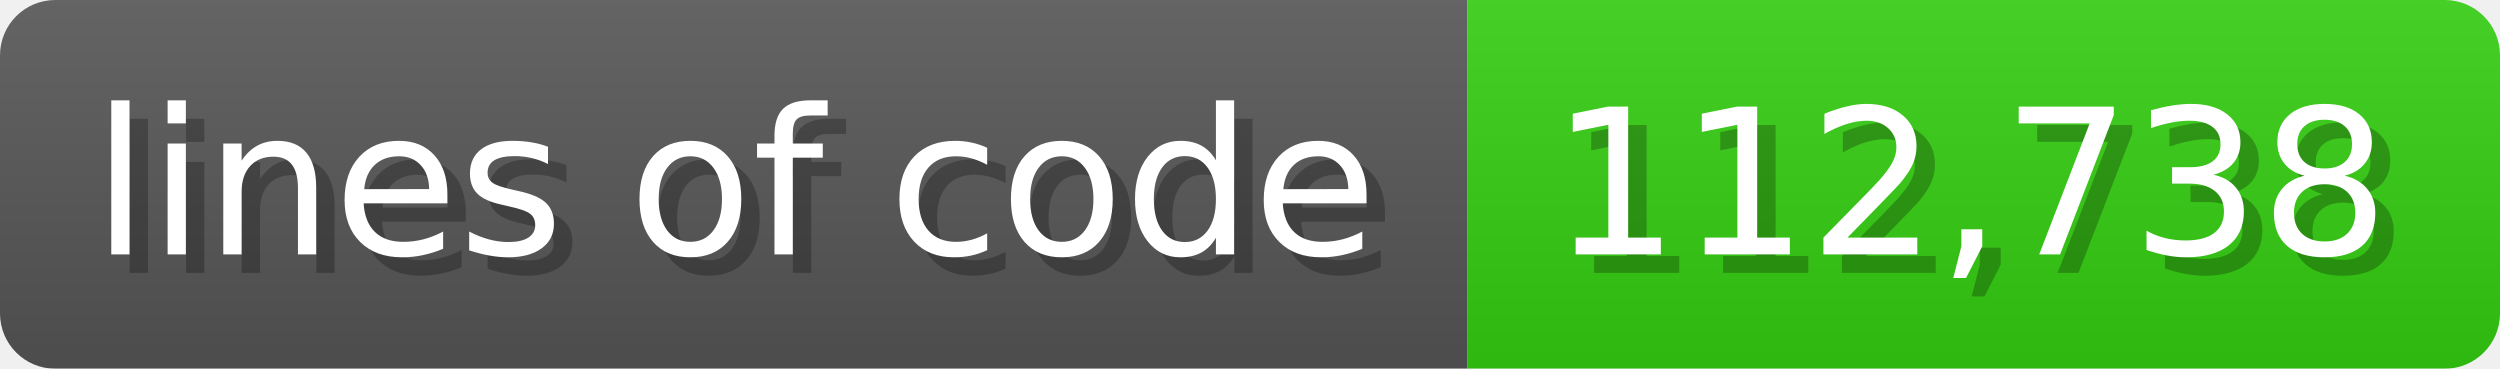
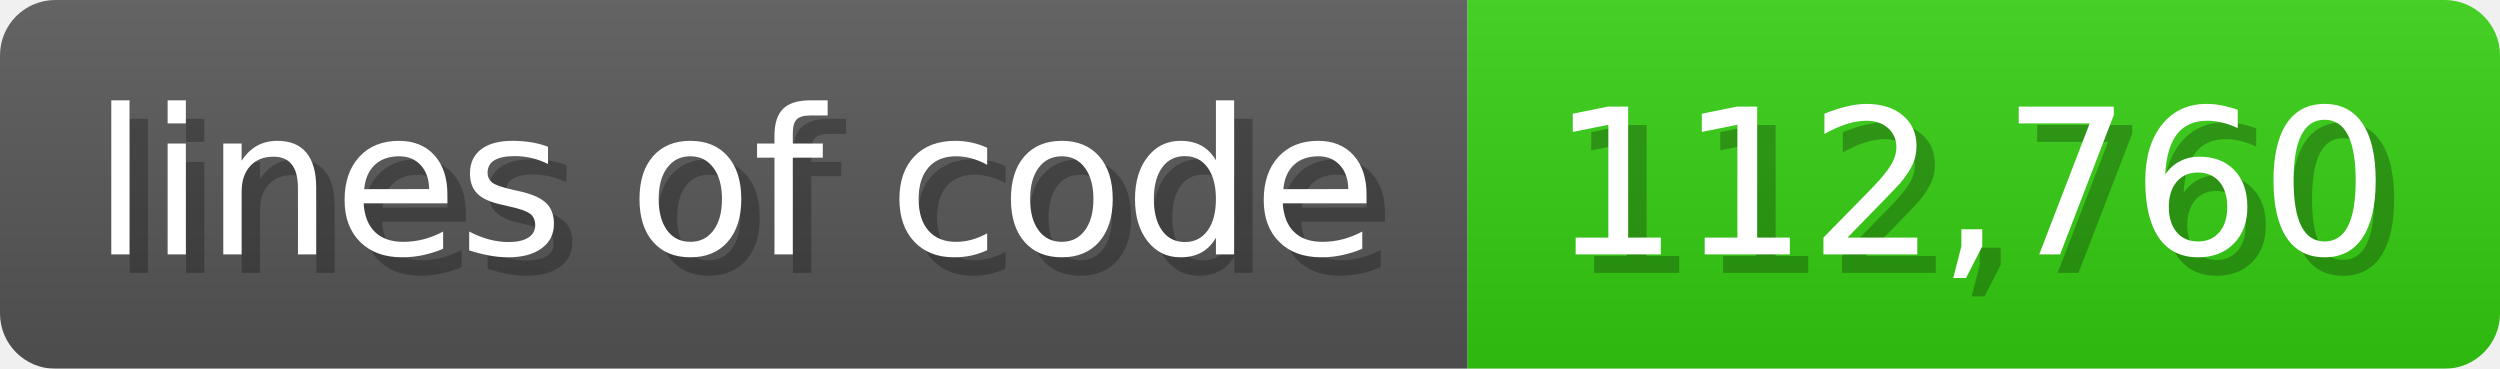
<svg xmlns="http://www.w3.org/2000/svg" width="135.6" height="20" viewBox="0 0 1356 200">
  <linearGradient id="a" x2="0" y2="100%">
    <stop offset="0" stop-opacity=".1" stop-color="#EEE" />
    <stop offset="1" stop-opacity=".1" />
  </linearGradient>
  <mask id="m">
    <rect width="1356" height="200" rx="30" fill="#FFF" />
  </mask>
  <g mask="url(#m)">
    <rect width="796" height="200" fill="#555" />
    <rect width="560" height="200" fill="#3C1" x="796" />
    <rect width="1356" height="200" fill="url(#a)" />
  </g>
  <g fill="#fff" text-anchor="start" font-family="Verdana,DejaVu Sans,sans-serif" font-size="110">
    <text x="60" y="148" textLength="696" fill="#000" opacity="0.25">lines of code</text>
    <text x="50" y="138" textLength="696">lines of code</text>
-     <text x="851" y="148" textLength="460" fill="#000" opacity="0.25">112,738</text>
-     <text x="841" y="138" textLength="460">112,738</text>
+     <text x="851" y="148" textLength="460" fill="#000" opacity="0.25">112,760</text>
+     <text x="841" y="138" textLength="460">112,760</text>
  </g>
</svg>
